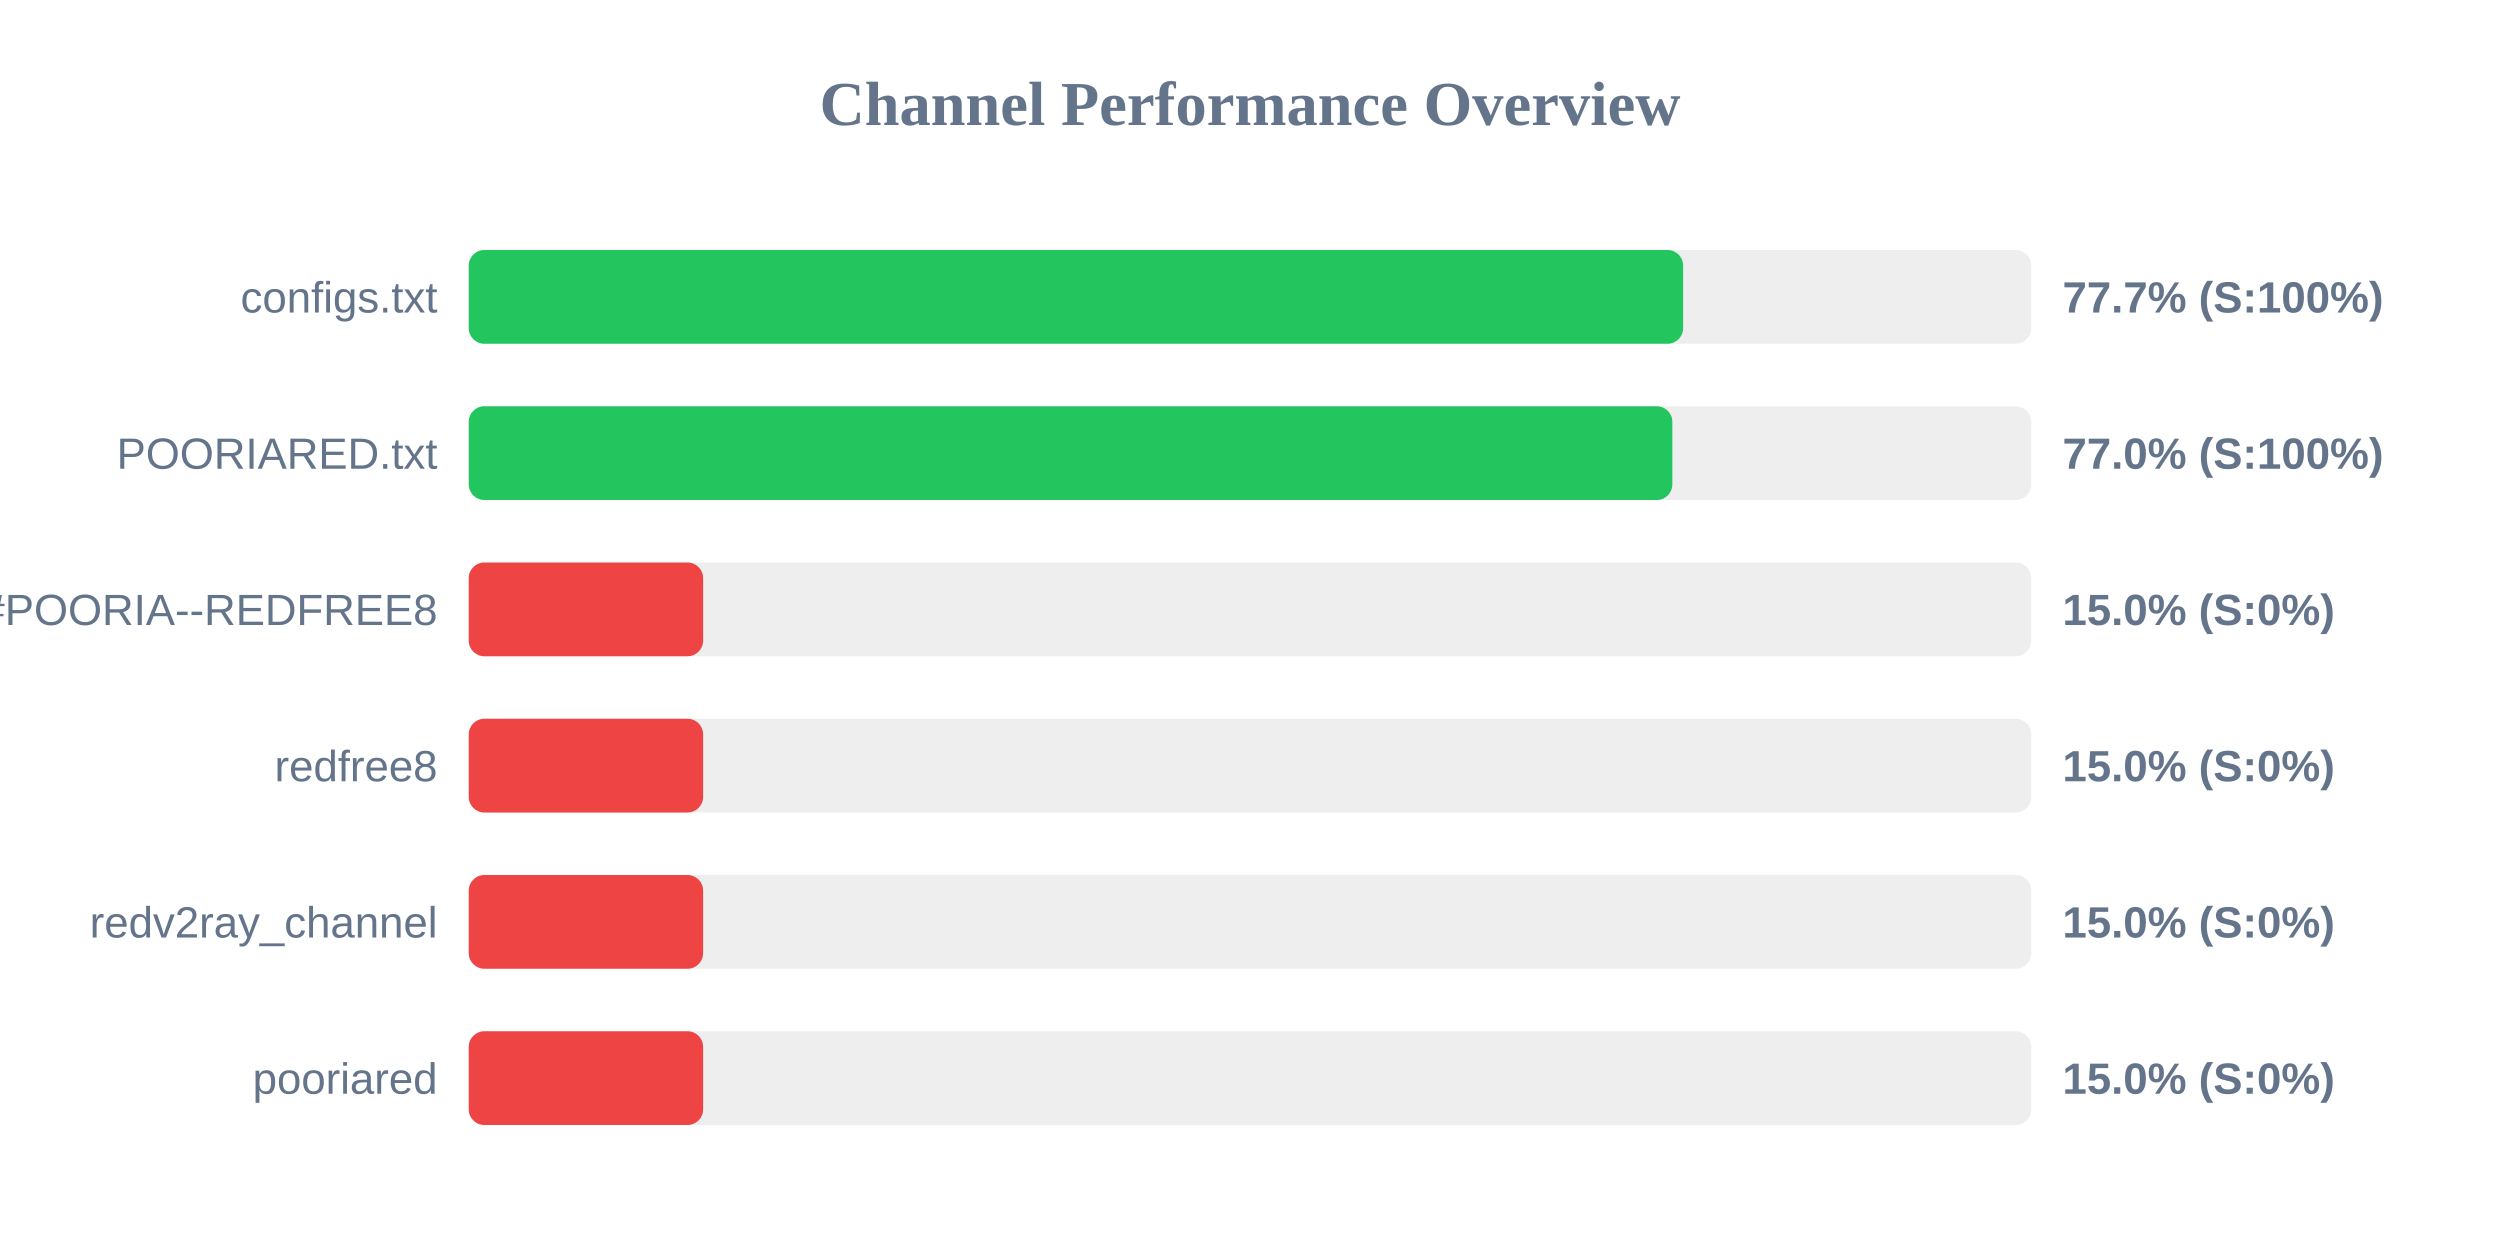
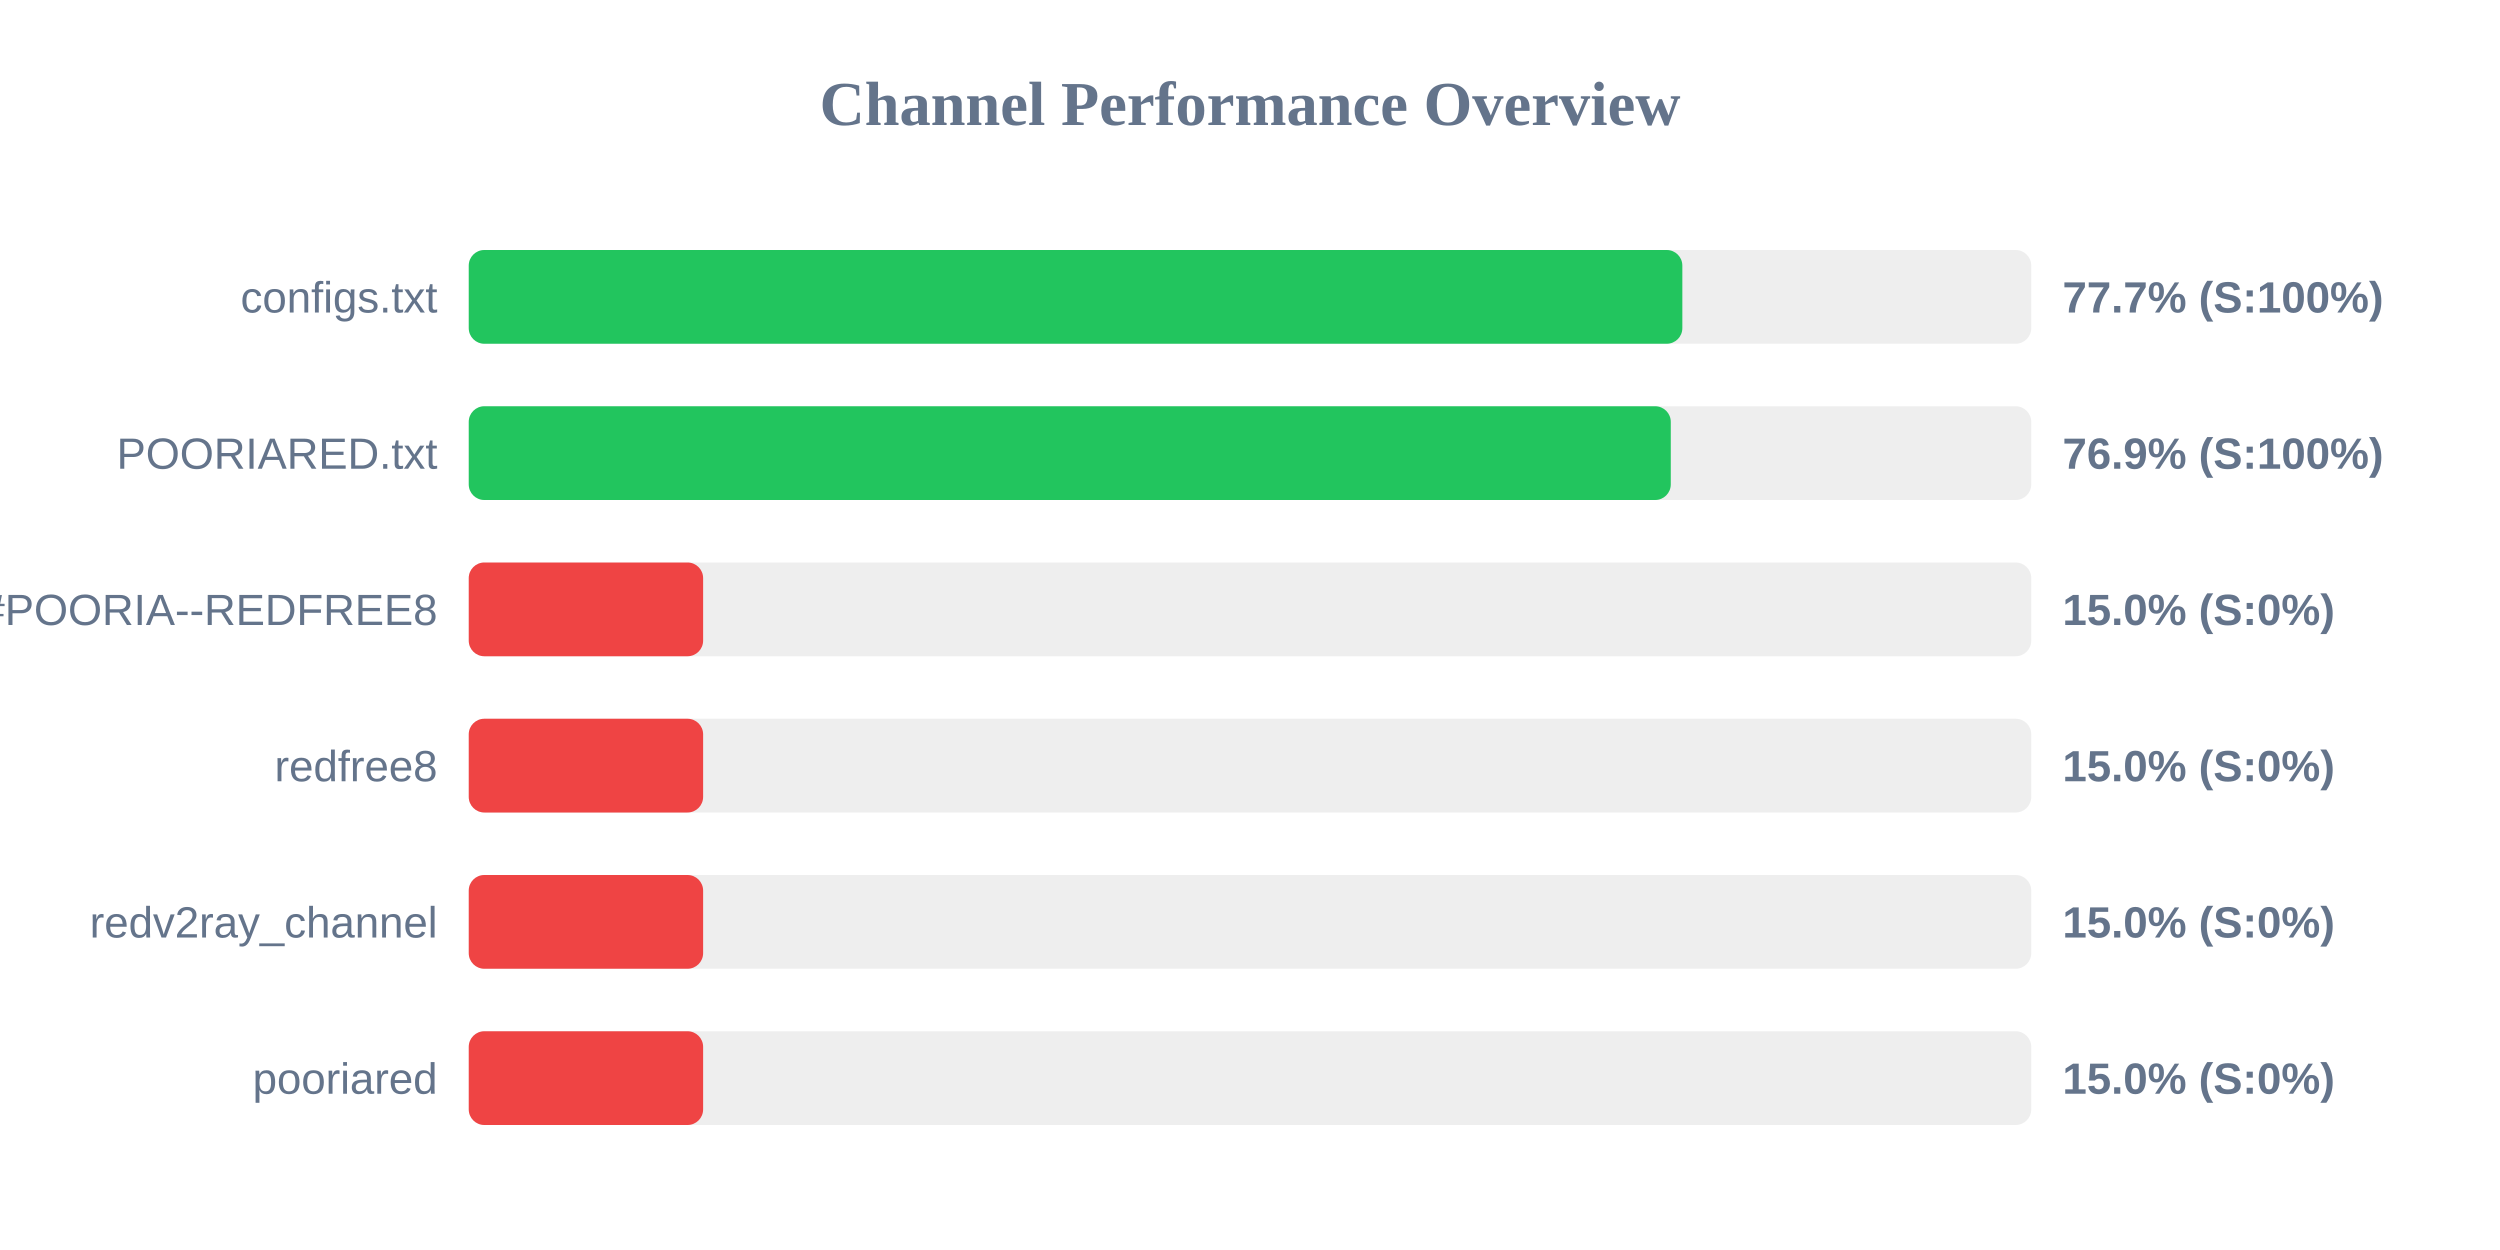
<svg xmlns="http://www.w3.org/2000/svg" width="800" height="400" version="1.1">
  <style>
        .row { font: 14px Arial; fill: #64748b; }
        .score { font: bold 14px Arial; fill: #64748b; }
    </style>
  <text x="400" y="40" text-anchor="middle" font-size="20px" font-weight="bold" fill="#64748b">Channel Performance Overview</text>
  <rect x="150" y="80" width="500" height="30" fill="#eee" rx="5" />
-   <rect x="150" y="80" width="388.6" height="30" fill="#22c55e" rx="5" />
+   <rect x="150" y="80" width="388.35" height="30" fill="#22c55e" rx="5" />
  <text x="140" y="100" text-anchor="end" class="row">configs.txt</text>
  <text x="660" y="100" text-anchor="start" class="score">77.7% (S:100%)</text>
  <rect x="150" y="130" width="500" height="30" fill="#eee" rx="5" />
-   <rect x="150" y="130" width="385.15" height="30" fill="#22c55e" rx="5" />
+   <rect x="150" y="130" width="384.65" height="30" fill="#22c55e" rx="5" />
  <text x="140" y="150" text-anchor="end" class="row">POORIARED.txt</text>
-   <text x="660" y="150" text-anchor="start" class="score">77.0% (S:100%)</text>
+   <text x="660" y="150" text-anchor="start" class="score">76.9% (S:100%)</text>
  <rect x="150" y="180" width="500" height="30" fill="#eee" rx="5" />
  <rect x="150" y="180" width="75.0" height="30" fill="#ef4444" rx="5" />
  <text x="140" y="200" text-anchor="end" class="row">POORIA--REDFREE8.txt#POORIA--REDFREE8</text>
  <text x="660" y="200" text-anchor="start" class="score">15.0% (S:0%)</text>
  <rect x="150" y="230" width="500" height="30" fill="#eee" rx="5" />
  <rect x="150" y="230" width="75.0" height="30" fill="#ef4444" rx="5" />
  <text x="140" y="250" text-anchor="end" class="row">redfree8</text>
  <text x="660" y="250" text-anchor="start" class="score">15.0% (S:0%)</text>
  <rect x="150" y="280" width="500" height="30" fill="#eee" rx="5" />
  <rect x="150" y="280" width="75.0" height="30" fill="#ef4444" rx="5" />
  <text x="140" y="300" text-anchor="end" class="row">redv2ray_channel</text>
  <text x="660" y="300" text-anchor="start" class="score">15.0% (S:0%)</text>
  <rect x="150" y="330" width="500" height="30" fill="#eee" rx="5" />
  <rect x="150" y="330" width="75.0" height="30" fill="#ef4444" rx="5" />
  <text x="140" y="350" text-anchor="end" class="row">pooriared</text>
  <text x="660" y="350" text-anchor="start" class="score">15.0% (S:0%)</text>
</svg>
